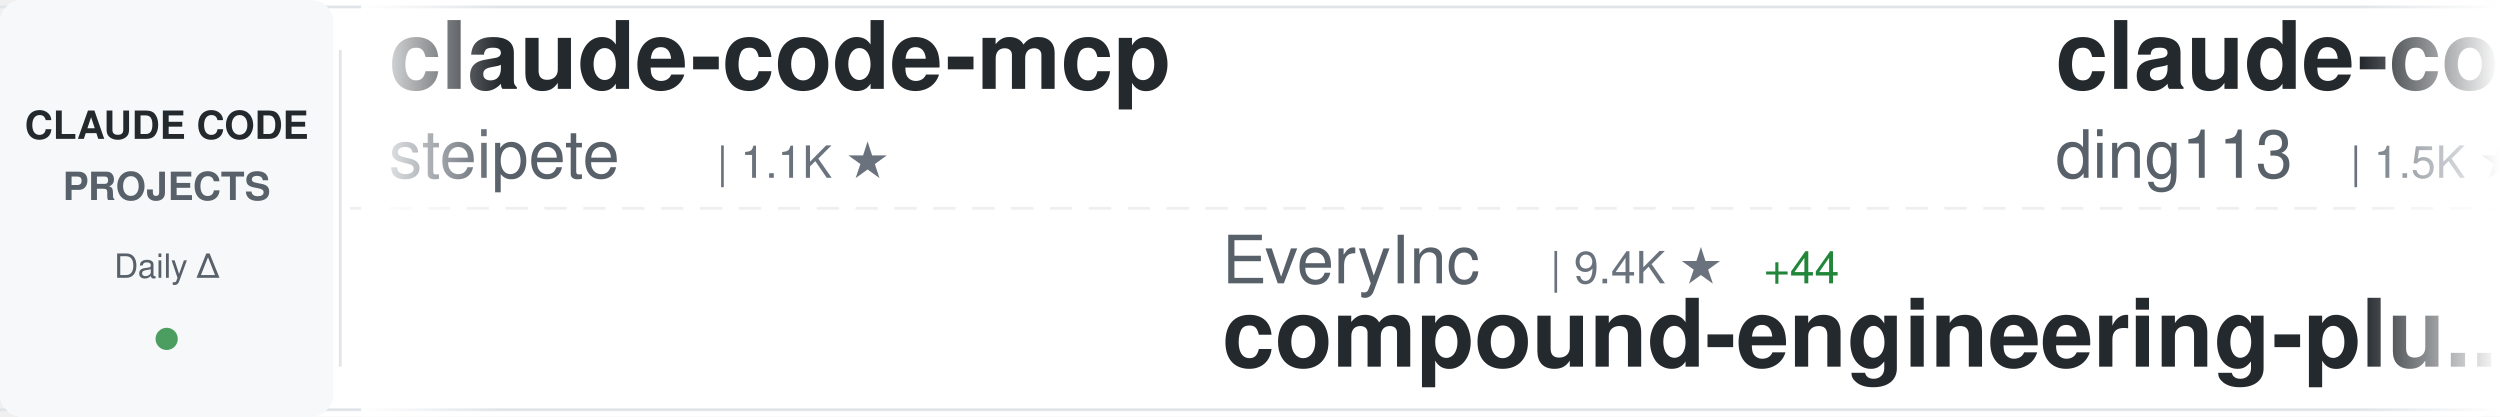
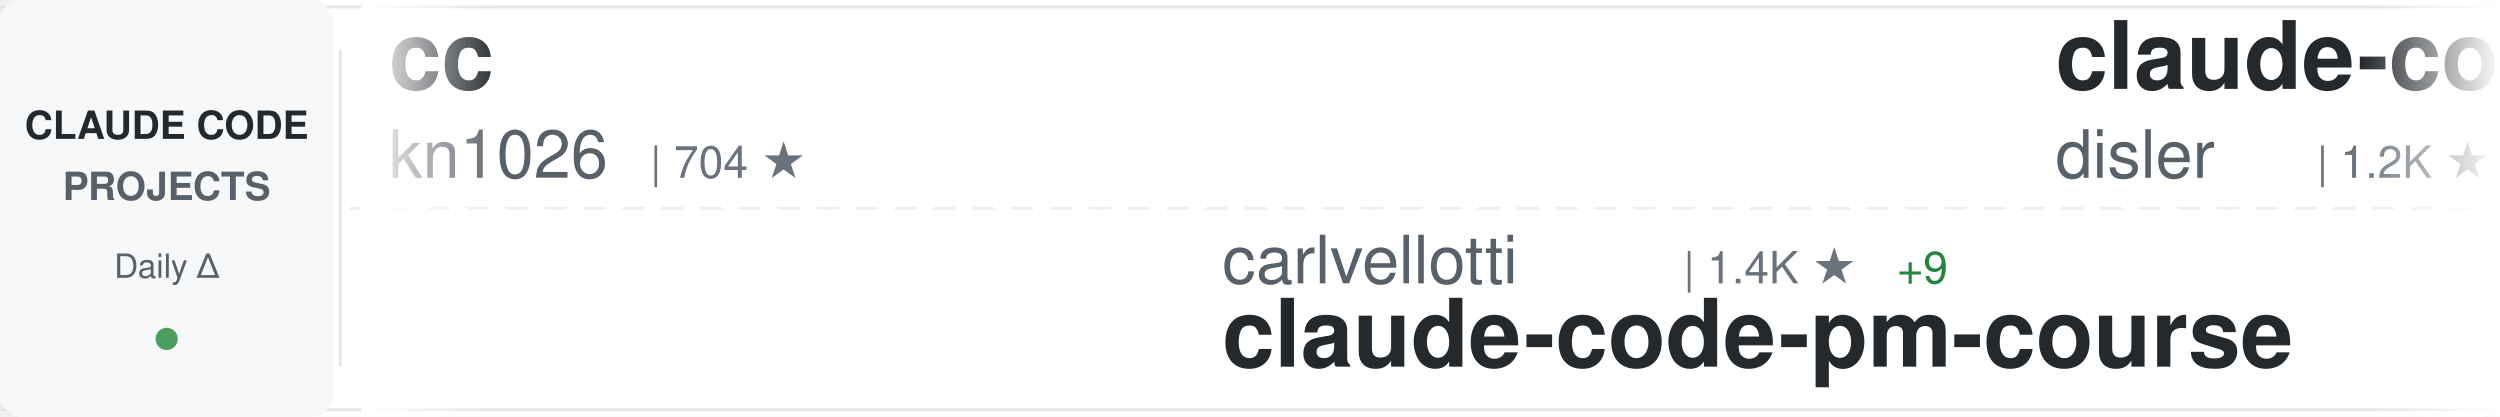
<svg xmlns="http://www.w3.org/2000/svg" width="900" height="150">
  <defs>
    <linearGradient id="awesomeLeftFade" x1="0%" y1="0%" x2="100%" y2="0%">
      <stop offset="0%" style="stop-color:#ffffff;stop-opacity:1" />
      <stop offset="100%" style="stop-color:#ffffff;stop-opacity:0" />
    </linearGradient>
    <linearGradient id="awesomeRightFade" x1="0%" y1="0%" x2="100%" y2="0%">
      <stop offset="0%" style="stop-color:#ffffff;stop-opacity:0" />
      <stop offset="100%" style="stop-color:#ffffff;stop-opacity:1" />
    </linearGradient>
  </defs>
  <rect width="900" height="150" fill="#ffffff" rx="8" />
  <rect x="0" y="2" width="900" height="1" fill="#e1e4e8" />
  <rect x="0" y="147" width="900" height="1" fill="#e1e4e8" />
  <line x1="0" y1="75" x2="900" y2="75" stroke="#e1e4e8" stroke-width="1" stroke-dasharray="8 6" opacity="0.6" />
  <rect x="0" y="0" width="120" height="150" fill="#f6f8fa" rx="8" />
  <text x="60" y="50" font-family="-apple-system, BlinkMacSystemFont, 'Segoe UI', Helvetica, Arial, sans-serif" font-size="14" font-weight="600" fill="#24292e" text-anchor="middle">CLAUDE CODE</text>
  <text x="60" y="72" font-family="-apple-system, BlinkMacSystemFont, 'Segoe UI', Helvetica, Arial, sans-serif" font-size="14" font-weight="600" fill="#586069" text-anchor="middle">PROJECTS</text>
  <text x="60" y="100" font-family="-apple-system, BlinkMacSystemFont, 'Segoe UI', Helvetica, Arial, sans-serif" font-size="12" font-weight="500" fill="#586069" text-anchor="middle">Daily Δ</text>
  <circle cx="60" cy="122" r="4" fill="#22863a" opacity="0.8" />
  <rect x="122" y="18" width="1" height="114" fill="#e1e4e8" />
  <clipPath id="awesomeTickerClip">
    <rect x="130" y="0" width="770" height="150" />
  </clipPath>
  <g clip-path="url(#awesomeTickerClip)">
    <g id="awesomeTickerItems">
      <animateTransform attributeName="transform" attributeType="XML" type="translate" from="0 0" to="-3000 0" dur="54s" repeatCount="indefinite" />
      <g transform="translate(0, 0)">
+         <text x="140" y="32" font-family="-apple-system, BlinkMacSystemFont, 'Segoe UI', Helvetica, Arial, sans-serif" font-size="34" font-weight="600" fill="#24292e">cc</text>
+         <text x="140" y="64" font-family="-apple-system, BlinkMacSystemFont, 'Segoe UI', Helvetica, Arial, sans-serif" font-size="24" font-weight="400" fill="#586069">kn1026</text>
+         <text x="234" y="64" font-family="-apple-system, BlinkMacSystemFont, 'Segoe UI', Helvetica, Arial, sans-serif" font-size="16" font-weight="500" fill="#6a737d">| 704 ★</text>
+       </g>
+       <g transform="translate(300, 0)">
+         <text x="140" y="102" font-family="-apple-system, BlinkMacSystemFont, 'Segoe UI', Helvetica, Arial, sans-serif" font-size="24" font-weight="400" fill="#586069">carlvellotti</text>
+         <text x="306" y="102" font-family="-apple-system, BlinkMacSystemFont, 'Segoe UI', Helvetica, Arial, sans-serif" font-size="16" font-weight="500" fill="#6a737d">| 1.4K ★</text>
+         <text x="383" y="102" font-family="-apple-system, BlinkMacSystemFont, 'Segoe UI', Helvetica, Arial, sans-serif" font-size="16" font-weight="500" fill="#22863a"> +9</text>
+         <text x="140" y="132" font-family="-apple-system, BlinkMacSystemFont, 'Segoe UI', Helvetica, Arial, sans-serif" font-size="34" font-weight="600" fill="#24292e">claude-code-pm-course</text>
+       </g>
+       <g transform="translate(600, 0)">
+         <text x="140" y="32" font-family="-apple-system, BlinkMacSystemFont, 'Segoe UI', Helvetica, Arial, sans-serif" font-size="34" font-weight="600" fill="#24292e">claude-code-hooks-multi-...</text>
+         <text x="140" y="64" font-family="-apple-system, BlinkMacSystemFont, 'Segoe UI', Helvetica, Arial, sans-serif" font-size="24" font-weight="400" fill="#586069">disler</text>
+         <text x="234" y="64" font-family="-apple-system, BlinkMacSystemFont, 'Segoe UI', Helvetica, Arial, sans-serif" font-size="16" font-weight="500" fill="#6a737d">| 1.2K ★</text>
+         <text x="311" y="64" font-family="-apple-system, BlinkMacSystemFont, 'Segoe UI', Helvetica, Arial, sans-serif" font-size="16" font-weight="500" fill="#22863a"> +7</text>
+       </g>
+       <g transform="translate(900, 0)">
+         <text x="140" y="102" font-family="-apple-system, BlinkMacSystemFont, 'Segoe UI', Helvetica, Arial, sans-serif" font-size="24" font-weight="400" fill="#586069">JessyTsui</text>
+         <text x="270" y="102" font-family="-apple-system, BlinkMacSystemFont, 'Segoe UI', Helvetica, Arial, sans-serif" font-size="16" font-weight="500" fill="#6a737d">| 1.1K ★</text>
+         <text x="347" y="102" font-family="-apple-system, BlinkMacSystemFont, 'Segoe UI', Helvetica, Arial, sans-serif" font-size="16" font-weight="500" fill="#22863a"> +4</text>
+         <text x="140" y="132" font-family="-apple-system, BlinkMacSystemFont, 'Segoe UI', Helvetica, Arial, sans-serif" font-size="34" font-weight="600" fill="#24292e">Claude-Code-Remote</text>
+       </g>
+       <g transform="translate(1200, 0)">
+         <text x="140" y="32" font-family="-apple-system, BlinkMacSystemFont, 'Segoe UI', Helvetica, Arial, sans-serif" font-size="34" font-weight="600" fill="#24292e">awesome-claude-code-suba...</text>
+         <text x="140" y="64" font-family="-apple-system, BlinkMacSystemFont, 'Segoe UI', Helvetica, Arial, sans-serif" font-size="24" font-weight="400" fill="#586069">VoltAgent</text>
+         <text x="270" y="64" font-family="-apple-system, BlinkMacSystemFont, 'Segoe UI', Helvetica, Arial, sans-serif" font-size="16" font-weight="500" fill="#6a737d">| 11.0K ★</text>
+         <text x="356" y="64" font-family="-apple-system, BlinkMacSystemFont, 'Segoe UI', Helvetica, Arial, sans-serif" font-size="16" font-weight="500" fill="#22863a"> +100</text>
+       </g>
+       <g transform="translate(1500, 0)">
+         <text x="140" y="102" font-family="-apple-system, BlinkMacSystemFont, 'Segoe UI', Helvetica, Arial, sans-serif" font-size="24" font-weight="400" fill="#586069">pchalasani</text>
+         <text x="282" y="102" font-family="-apple-system, BlinkMacSystemFont, 'Segoe UI', Helvetica, Arial, sans-serif" font-size="16" font-weight="500" fill="#6a737d">| 1.5K ★</text>
+         <text x="359" y="102" font-family="-apple-system, BlinkMacSystemFont, 'Segoe UI', Helvetica, Arial, sans-serif" font-size="16" font-weight="500" fill="#22863a"> +5</text>
+         <text x="140" y="132" font-family="-apple-system, BlinkMacSystemFont, 'Segoe UI', Helvetica, Arial, sans-serif" font-size="34" font-weight="600" fill="#24292e">claude-code-tools</text>
+       </g>
+       <g transform="translate(1800, 0)">
+         <text x="140" y="32" font-family="-apple-system, BlinkMacSystemFont, 'Segoe UI', Helvetica, Arial, sans-serif" font-size="34" font-weight="600" fill="#24292e">claude-code-hub</text>
+         <text x="140" y="64" font-family="-apple-system, BlinkMacSystemFont, 'Segoe UI', Helvetica, Arial, sans-serif" font-size="24" font-weight="400" fill="#586069">ding113</text>
+         <text x="246" y="64" font-family="-apple-system, BlinkMacSystemFont, 'Segoe UI', Helvetica, Arial, sans-serif" font-size="16" font-weight="500" fill="#6a737d">| 1.5K ★</text>
+         <text x="323" y="64" font-family="-apple-system, BlinkMacSystemFont, 'Segoe UI', Helvetica, Arial, sans-serif" font-size="16" font-weight="500" fill="#22863a"> +7</text>
+       </g>
+       <g transform="translate(2100, 0)">
+         <text x="140" y="102" font-family="-apple-system, BlinkMacSystemFont, 'Segoe UI', Helvetica, Arial, sans-serif" font-size="24" font-weight="400" fill="#586069">anomalyco</text>
+         <text x="270" y="102" font-family="-apple-system, BlinkMacSystemFont, 'Segoe UI', Helvetica, Arial, sans-serif" font-size="16" font-weight="500" fill="#6a737d">| 108.7K ★</text>
+         <text x="365" y="102" font-family="-apple-system, BlinkMacSystemFont, 'Segoe UI', Helvetica, Arial, sans-serif" font-size="16" font-weight="500" fill="#22863a"> +512</text>
+         <text x="140" y="132" font-family="-apple-system, BlinkMacSystemFont, 'Segoe UI', Helvetica, Arial, sans-serif" font-size="34" font-weight="600" fill="#24292e">opencode</text>
+       </g>
+       <g transform="translate(2400, 0)">
        <text x="140" y="32" font-family="-apple-system, BlinkMacSystemFont, 'Segoe UI', Helvetica, Arial, sans-serif" font-size="34" font-weight="600" fill="#24292e">claude-code-mcp</text>
        <text x="140" y="64" font-family="-apple-system, BlinkMacSystemFont, 'Segoe UI', Helvetica, Arial, sans-serif" font-size="24" font-weight="400" fill="#586069">steipete</text>
        <text x="258" y="64" font-family="-apple-system, BlinkMacSystemFont, 'Segoe UI', Helvetica, Arial, sans-serif" font-size="16" font-weight="500" fill="#6a737d">| 1.1K ★</text>
      </g>
-       <g transform="translate(300, 0)">
-         <text x="140" y="102" font-family="-apple-system, BlinkMacSystemFont, 'Segoe UI', Helvetica, Arial, sans-serif" font-size="24" font-weight="400" fill="#586069">EveryInc</text>
-         <text x="258" y="102" font-family="-apple-system, BlinkMacSystemFont, 'Segoe UI', Helvetica, Arial, sans-serif" font-size="16" font-weight="500" fill="#6a737d">| 9.4K ★</text>
-         <text x="335" y="102" font-family="-apple-system, BlinkMacSystemFont, 'Segoe UI', Helvetica, Arial, sans-serif" font-size="16" font-weight="500" fill="#22863a"> +44</text>
-         <text x="140" y="132" font-family="-apple-system, BlinkMacSystemFont, 'Segoe UI', Helvetica, Arial, sans-serif" font-size="34" font-weight="600" fill="#24292e">compound-engineering-plu...</text>
-       </g>
-       <g transform="translate(600, 0)">
-         <text x="140" y="32" font-family="-apple-system, BlinkMacSystemFont, 'Segoe UI', Helvetica, Arial, sans-serif" font-size="34" font-weight="600" fill="#24292e">claude-code-hub</text>
-         <text x="140" y="64" font-family="-apple-system, BlinkMacSystemFont, 'Segoe UI', Helvetica, Arial, sans-serif" font-size="24" font-weight="400" fill="#586069">ding113</text>
-         <text x="246" y="64" font-family="-apple-system, BlinkMacSystemFont, 'Segoe UI', Helvetica, Arial, sans-serif" font-size="16" font-weight="500" fill="#6a737d">| 1.5K ★</text>
-         <text x="323" y="64" font-family="-apple-system, BlinkMacSystemFont, 'Segoe UI', Helvetica, Arial, sans-serif" font-size="16" font-weight="500" fill="#22863a"> +4</text>
-       </g>
-       <g transform="translate(900, 0)">
-         <text x="140" y="102" font-family="-apple-system, BlinkMacSystemFont, 'Segoe UI', Helvetica, Arial, sans-serif" font-size="24" font-weight="400" fill="#586069">manzaltu</text>
-         <text x="258" y="102" font-family="-apple-system, BlinkMacSystemFont, 'Segoe UI', Helvetica, Arial, sans-serif" font-size="16" font-weight="500" fill="#6a737d">| 1.4K ★</text>
-         <text x="335" y="102" font-family="-apple-system, BlinkMacSystemFont, 'Segoe UI', Helvetica, Arial, sans-serif" font-size="16" font-weight="500" fill="#22863a"> +1</text>
-         <text x="140" y="132" font-family="-apple-system, BlinkMacSystemFont, 'Segoe UI', Helvetica, Arial, sans-serif" font-size="34" font-weight="600" fill="#24292e">claude-code-ide.el</text>
-       </g>
-       <g transform="translate(1200, 0)">
-         <text x="140" y="32" font-family="-apple-system, BlinkMacSystemFont, 'Segoe UI', Helvetica, Arial, sans-serif" font-size="34" font-weight="600" fill="#24292e">claude_code_bridge</text>
-         <text x="140" y="64" font-family="-apple-system, BlinkMacSystemFont, 'Segoe UI', Helvetica, Arial, sans-serif" font-size="24" font-weight="400" fill="#586069">bfly123</text>
-         <text x="246" y="64" font-family="-apple-system, BlinkMacSystemFont, 'Segoe UI', Helvetica, Arial, sans-serif" font-size="16" font-weight="500" fill="#6a737d">| 1.3K ★</text>
-         <text x="323" y="64" font-family="-apple-system, BlinkMacSystemFont, 'Segoe UI', Helvetica, Arial, sans-serif" font-size="16" font-weight="500" fill="#22863a"> +11</text>
-       </g>
-       <g transform="translate(1500, 0)">
-         <text x="140" y="102" font-family="-apple-system, BlinkMacSystemFont, 'Segoe UI', Helvetica, Arial, sans-serif" font-size="24" font-weight="400" fill="#586069">anthropics</text>
-         <text x="282" y="102" font-family="-apple-system, BlinkMacSystemFont, 'Segoe UI', Helvetica, Arial, sans-serif" font-size="16" font-weight="500" fill="#6a737d">| 8.1K ★</text>
-         <text x="359" y="102" font-family="-apple-system, BlinkMacSystemFont, 'Segoe UI', Helvetica, Arial, sans-serif" font-size="16" font-weight="500" fill="#22863a"> +74</text>
-         <text x="140" y="132" font-family="-apple-system, BlinkMacSystemFont, 'Segoe UI', Helvetica, Arial, sans-serif" font-size="34" font-weight="600" fill="#24292e">claude-plugins-official</text>
-       </g>
-       <g transform="translate(1800, 0)">
-         <text x="140" y="32" font-family="-apple-system, BlinkMacSystemFont, 'Segoe UI', Helvetica, Arial, sans-serif" font-size="34" font-weight="600" fill="#24292e">claude-code-templates</text>
-         <text x="140" y="64" font-family="-apple-system, BlinkMacSystemFont, 'Segoe UI', Helvetica, Arial, sans-serif" font-size="24" font-weight="400" fill="#586069">davila7</text>
-         <text x="246" y="64" font-family="-apple-system, BlinkMacSystemFont, 'Segoe UI', Helvetica, Arial, sans-serif" font-size="16" font-weight="500" fill="#6a737d">| 21.1K ★</text>
-         <text x="332" y="64" font-family="-apple-system, BlinkMacSystemFont, 'Segoe UI', Helvetica, Arial, sans-serif" font-size="16" font-weight="500" fill="#22863a"> +69</text>
-       </g>
-       <g transform="translate(2100, 0)">
-         <text x="140" y="102" font-family="-apple-system, BlinkMacSystemFont, 'Segoe UI', Helvetica, Arial, sans-serif" font-size="24" font-weight="400" fill="#586069">farion1231</text>
-         <text x="282" y="102" font-family="-apple-system, BlinkMacSystemFont, 'Segoe UI', Helvetica, Arial, sans-serif" font-size="16" font-weight="500" fill="#6a737d">| 19.3K ★</text>
-         <text x="368" y="102" font-family="-apple-system, BlinkMacSystemFont, 'Segoe UI', Helvetica, Arial, sans-serif" font-size="16" font-weight="500" fill="#22863a"> +140</text>
-         <text x="140" y="132" font-family="-apple-system, BlinkMacSystemFont, 'Segoe UI', Helvetica, Arial, sans-serif" font-size="34" font-weight="600" fill="#24292e">cc-switch</text>
-       </g>
-       <g transform="translate(2400, 0)">
-         <text x="140" y="32" font-family="-apple-system, BlinkMacSystemFont, 'Segoe UI', Helvetica, Arial, sans-serif" font-size="34" font-weight="600" fill="#24292e">claudecodeui</text>
-         <text x="140" y="64" font-family="-apple-system, BlinkMacSystemFont, 'Segoe UI', Helvetica, Arial, sans-serif" font-size="24" font-weight="400" fill="#586069">siteboon</text>
-         <text x="258" y="64" font-family="-apple-system, BlinkMacSystemFont, 'Segoe UI', Helvetica, Arial, sans-serif" font-size="16" font-weight="500" fill="#6a737d">| 6.4K ★</text>
-         <text x="335" y="64" font-family="-apple-system, BlinkMacSystemFont, 'Segoe UI', Helvetica, Arial, sans-serif" font-size="16" font-weight="500" fill="#22863a"> +56</text>
-       </g>
      <g transform="translate(2700, 0)">
-         <text x="140" y="102" font-family="-apple-system, BlinkMacSystemFont, 'Segoe UI', Helvetica, Arial, sans-serif" font-size="24" font-weight="400" fill="#586069">Pimzino</text>
-         <text x="246" y="102" font-family="-apple-system, BlinkMacSystemFont, 'Segoe UI', Helvetica, Arial, sans-serif" font-size="16" font-weight="500" fill="#6a737d">| 3.4K ★</text>
-         <text x="323" y="102" font-family="-apple-system, BlinkMacSystemFont, 'Segoe UI', Helvetica, Arial, sans-serif" font-size="16" font-weight="500" fill="#22863a"> +5</text>
-         <text x="140" y="132" font-family="-apple-system, BlinkMacSystemFont, 'Segoe UI', Helvetica, Arial, sans-serif" font-size="34" font-weight="600" fill="#24292e">claude-code-spec-workflo...</text>
+         <text x="140" y="102" font-family="-apple-system, BlinkMacSystemFont, 'Segoe UI', Helvetica, Arial, sans-serif" font-size="24" font-weight="400" fill="#586069">frankbria</text>
+         <text x="270" y="102" font-family="-apple-system, BlinkMacSystemFont, 'Segoe UI', Helvetica, Arial, sans-serif" font-size="16" font-weight="500" fill="#6a737d">| 7.2K ★</text>
+         <text x="347" y="102" font-family="-apple-system, BlinkMacSystemFont, 'Segoe UI', Helvetica, Arial, sans-serif" font-size="16" font-weight="500" fill="#22863a"> +37</text>
+         <text x="140" y="132" font-family="-apple-system, BlinkMacSystemFont, 'Segoe UI', Helvetica, Arial, sans-serif" font-size="34" font-weight="600" fill="#24292e">ralph-claude-code</text>
      </g>
      <g transform="translate(3000, 0)">
-         <text x="140" y="32" font-family="-apple-system, BlinkMacSystemFont, 'Segoe UI', Helvetica, Arial, sans-serif" font-size="34" font-weight="600" fill="#24292e">claude-code-mcp</text>
-         <text x="140" y="64" font-family="-apple-system, BlinkMacSystemFont, 'Segoe UI', Helvetica, Arial, sans-serif" font-size="24" font-weight="400" fill="#586069">steipete</text>
-         <text x="258" y="64" font-family="-apple-system, BlinkMacSystemFont, 'Segoe UI', Helvetica, Arial, sans-serif" font-size="16" font-weight="500" fill="#6a737d">| 1.1K ★</text>
+         <text x="140" y="32" font-family="-apple-system, BlinkMacSystemFont, 'Segoe UI', Helvetica, Arial, sans-serif" font-size="34" font-weight="600" fill="#24292e">cc</text>
+         <text x="140" y="64" font-family="-apple-system, BlinkMacSystemFont, 'Segoe UI', Helvetica, Arial, sans-serif" font-size="24" font-weight="400" fill="#586069">kn1026</text>
+         <text x="234" y="64" font-family="-apple-system, BlinkMacSystemFont, 'Segoe UI', Helvetica, Arial, sans-serif" font-size="16" font-weight="500" fill="#6a737d">| 704 ★</text>
      </g>
      <g transform="translate(3300, 0)">
-         <text x="140" y="102" font-family="-apple-system, BlinkMacSystemFont, 'Segoe UI', Helvetica, Arial, sans-serif" font-size="24" font-weight="400" fill="#586069">EveryInc</text>
-         <text x="258" y="102" font-family="-apple-system, BlinkMacSystemFont, 'Segoe UI', Helvetica, Arial, sans-serif" font-size="16" font-weight="500" fill="#6a737d">| 9.4K ★</text>
-         <text x="335" y="102" font-family="-apple-system, BlinkMacSystemFont, 'Segoe UI', Helvetica, Arial, sans-serif" font-size="16" font-weight="500" fill="#22863a"> +44</text>
-         <text x="140" y="132" font-family="-apple-system, BlinkMacSystemFont, 'Segoe UI', Helvetica, Arial, sans-serif" font-size="34" font-weight="600" fill="#24292e">compound-engineering-plu...</text>
+         <text x="140" y="102" font-family="-apple-system, BlinkMacSystemFont, 'Segoe UI', Helvetica, Arial, sans-serif" font-size="24" font-weight="400" fill="#586069">carlvellotti</text>
+         <text x="306" y="102" font-family="-apple-system, BlinkMacSystemFont, 'Segoe UI', Helvetica, Arial, sans-serif" font-size="16" font-weight="500" fill="#6a737d">| 1.4K ★</text>
+         <text x="383" y="102" font-family="-apple-system, BlinkMacSystemFont, 'Segoe UI', Helvetica, Arial, sans-serif" font-size="16" font-weight="500" fill="#22863a"> +9</text>
+         <text x="140" y="132" font-family="-apple-system, BlinkMacSystemFont, 'Segoe UI', Helvetica, Arial, sans-serif" font-size="34" font-weight="600" fill="#24292e">claude-code-pm-course</text>
      </g>
      <g transform="translate(3600, 0)">
-         <text x="140" y="32" font-family="-apple-system, BlinkMacSystemFont, 'Segoe UI', Helvetica, Arial, sans-serif" font-size="34" font-weight="600" fill="#24292e">claude-code-hub</text>
-         <text x="140" y="64" font-family="-apple-system, BlinkMacSystemFont, 'Segoe UI', Helvetica, Arial, sans-serif" font-size="24" font-weight="400" fill="#586069">ding113</text>
-         <text x="246" y="64" font-family="-apple-system, BlinkMacSystemFont, 'Segoe UI', Helvetica, Arial, sans-serif" font-size="16" font-weight="500" fill="#6a737d">| 1.5K ★</text>
-         <text x="323" y="64" font-family="-apple-system, BlinkMacSystemFont, 'Segoe UI', Helvetica, Arial, sans-serif" font-size="16" font-weight="500" fill="#22863a"> +4</text>
+         <text x="140" y="32" font-family="-apple-system, BlinkMacSystemFont, 'Segoe UI', Helvetica, Arial, sans-serif" font-size="34" font-weight="600" fill="#24292e">claude-code-hooks-multi-...</text>
+         <text x="140" y="64" font-family="-apple-system, BlinkMacSystemFont, 'Segoe UI', Helvetica, Arial, sans-serif" font-size="24" font-weight="400" fill="#586069">disler</text>
+         <text x="234" y="64" font-family="-apple-system, BlinkMacSystemFont, 'Segoe UI', Helvetica, Arial, sans-serif" font-size="16" font-weight="500" fill="#6a737d">| 1.2K ★</text>
+         <text x="311" y="64" font-family="-apple-system, BlinkMacSystemFont, 'Segoe UI', Helvetica, Arial, sans-serif" font-size="16" font-weight="500" fill="#22863a"> +7</text>
      </g>
      <g transform="translate(3900, 0)">
-         <text x="140" y="102" font-family="-apple-system, BlinkMacSystemFont, 'Segoe UI', Helvetica, Arial, sans-serif" font-size="24" font-weight="400" fill="#586069">manzaltu</text>
-         <text x="258" y="102" font-family="-apple-system, BlinkMacSystemFont, 'Segoe UI', Helvetica, Arial, sans-serif" font-size="16" font-weight="500" fill="#6a737d">| 1.4K ★</text>
-         <text x="335" y="102" font-family="-apple-system, BlinkMacSystemFont, 'Segoe UI', Helvetica, Arial, sans-serif" font-size="16" font-weight="500" fill="#22863a"> +1</text>
-         <text x="140" y="132" font-family="-apple-system, BlinkMacSystemFont, 'Segoe UI', Helvetica, Arial, sans-serif" font-size="34" font-weight="600" fill="#24292e">claude-code-ide.el</text>
+         <text x="140" y="102" font-family="-apple-system, BlinkMacSystemFont, 'Segoe UI', Helvetica, Arial, sans-serif" font-size="24" font-weight="400" fill="#586069">JessyTsui</text>
+         <text x="270" y="102" font-family="-apple-system, BlinkMacSystemFont, 'Segoe UI', Helvetica, Arial, sans-serif" font-size="16" font-weight="500" fill="#6a737d">| 1.1K ★</text>
+         <text x="347" y="102" font-family="-apple-system, BlinkMacSystemFont, 'Segoe UI', Helvetica, Arial, sans-serif" font-size="16" font-weight="500" fill="#22863a"> +4</text>
+         <text x="140" y="132" font-family="-apple-system, BlinkMacSystemFont, 'Segoe UI', Helvetica, Arial, sans-serif" font-size="34" font-weight="600" fill="#24292e">Claude-Code-Remote</text>
      </g>
    </g>
  </g>
  <rect x="130" y="0" width="50" height="150" fill="url(#awesomeLeftFade)" />
  <rect x="850" y="0" width="50" height="150" fill="url(#awesomeRightFade)" />
</svg>
